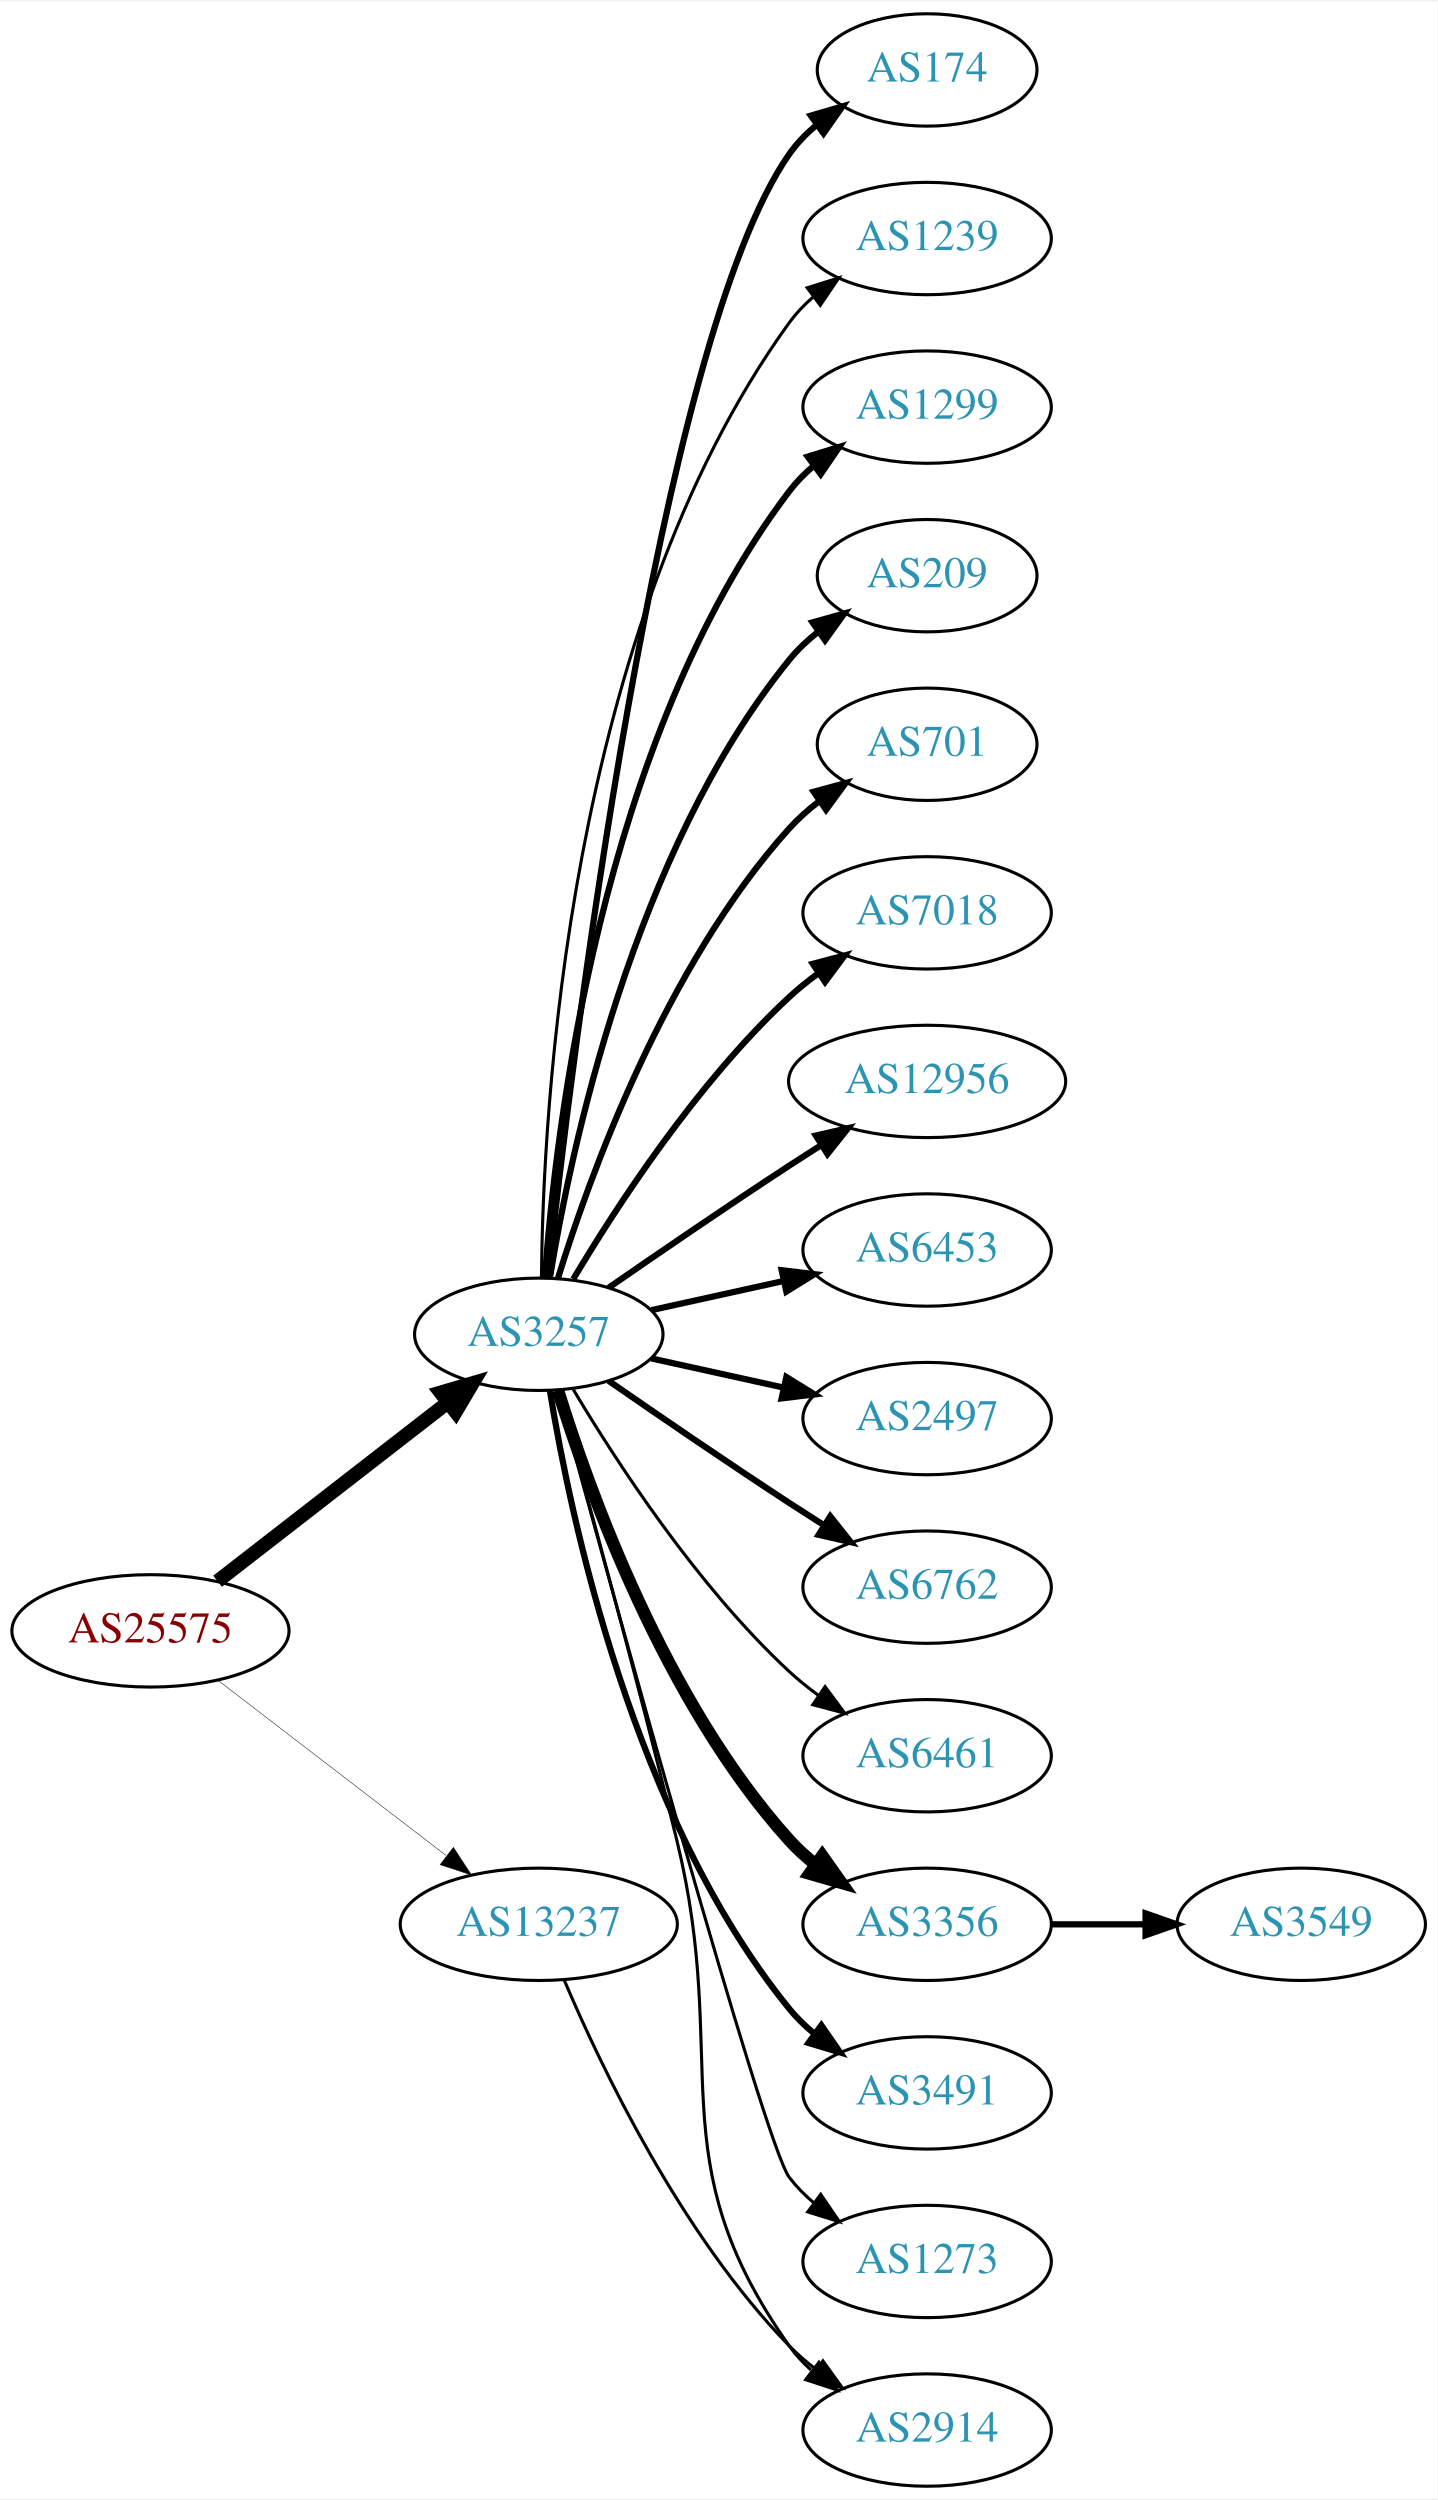
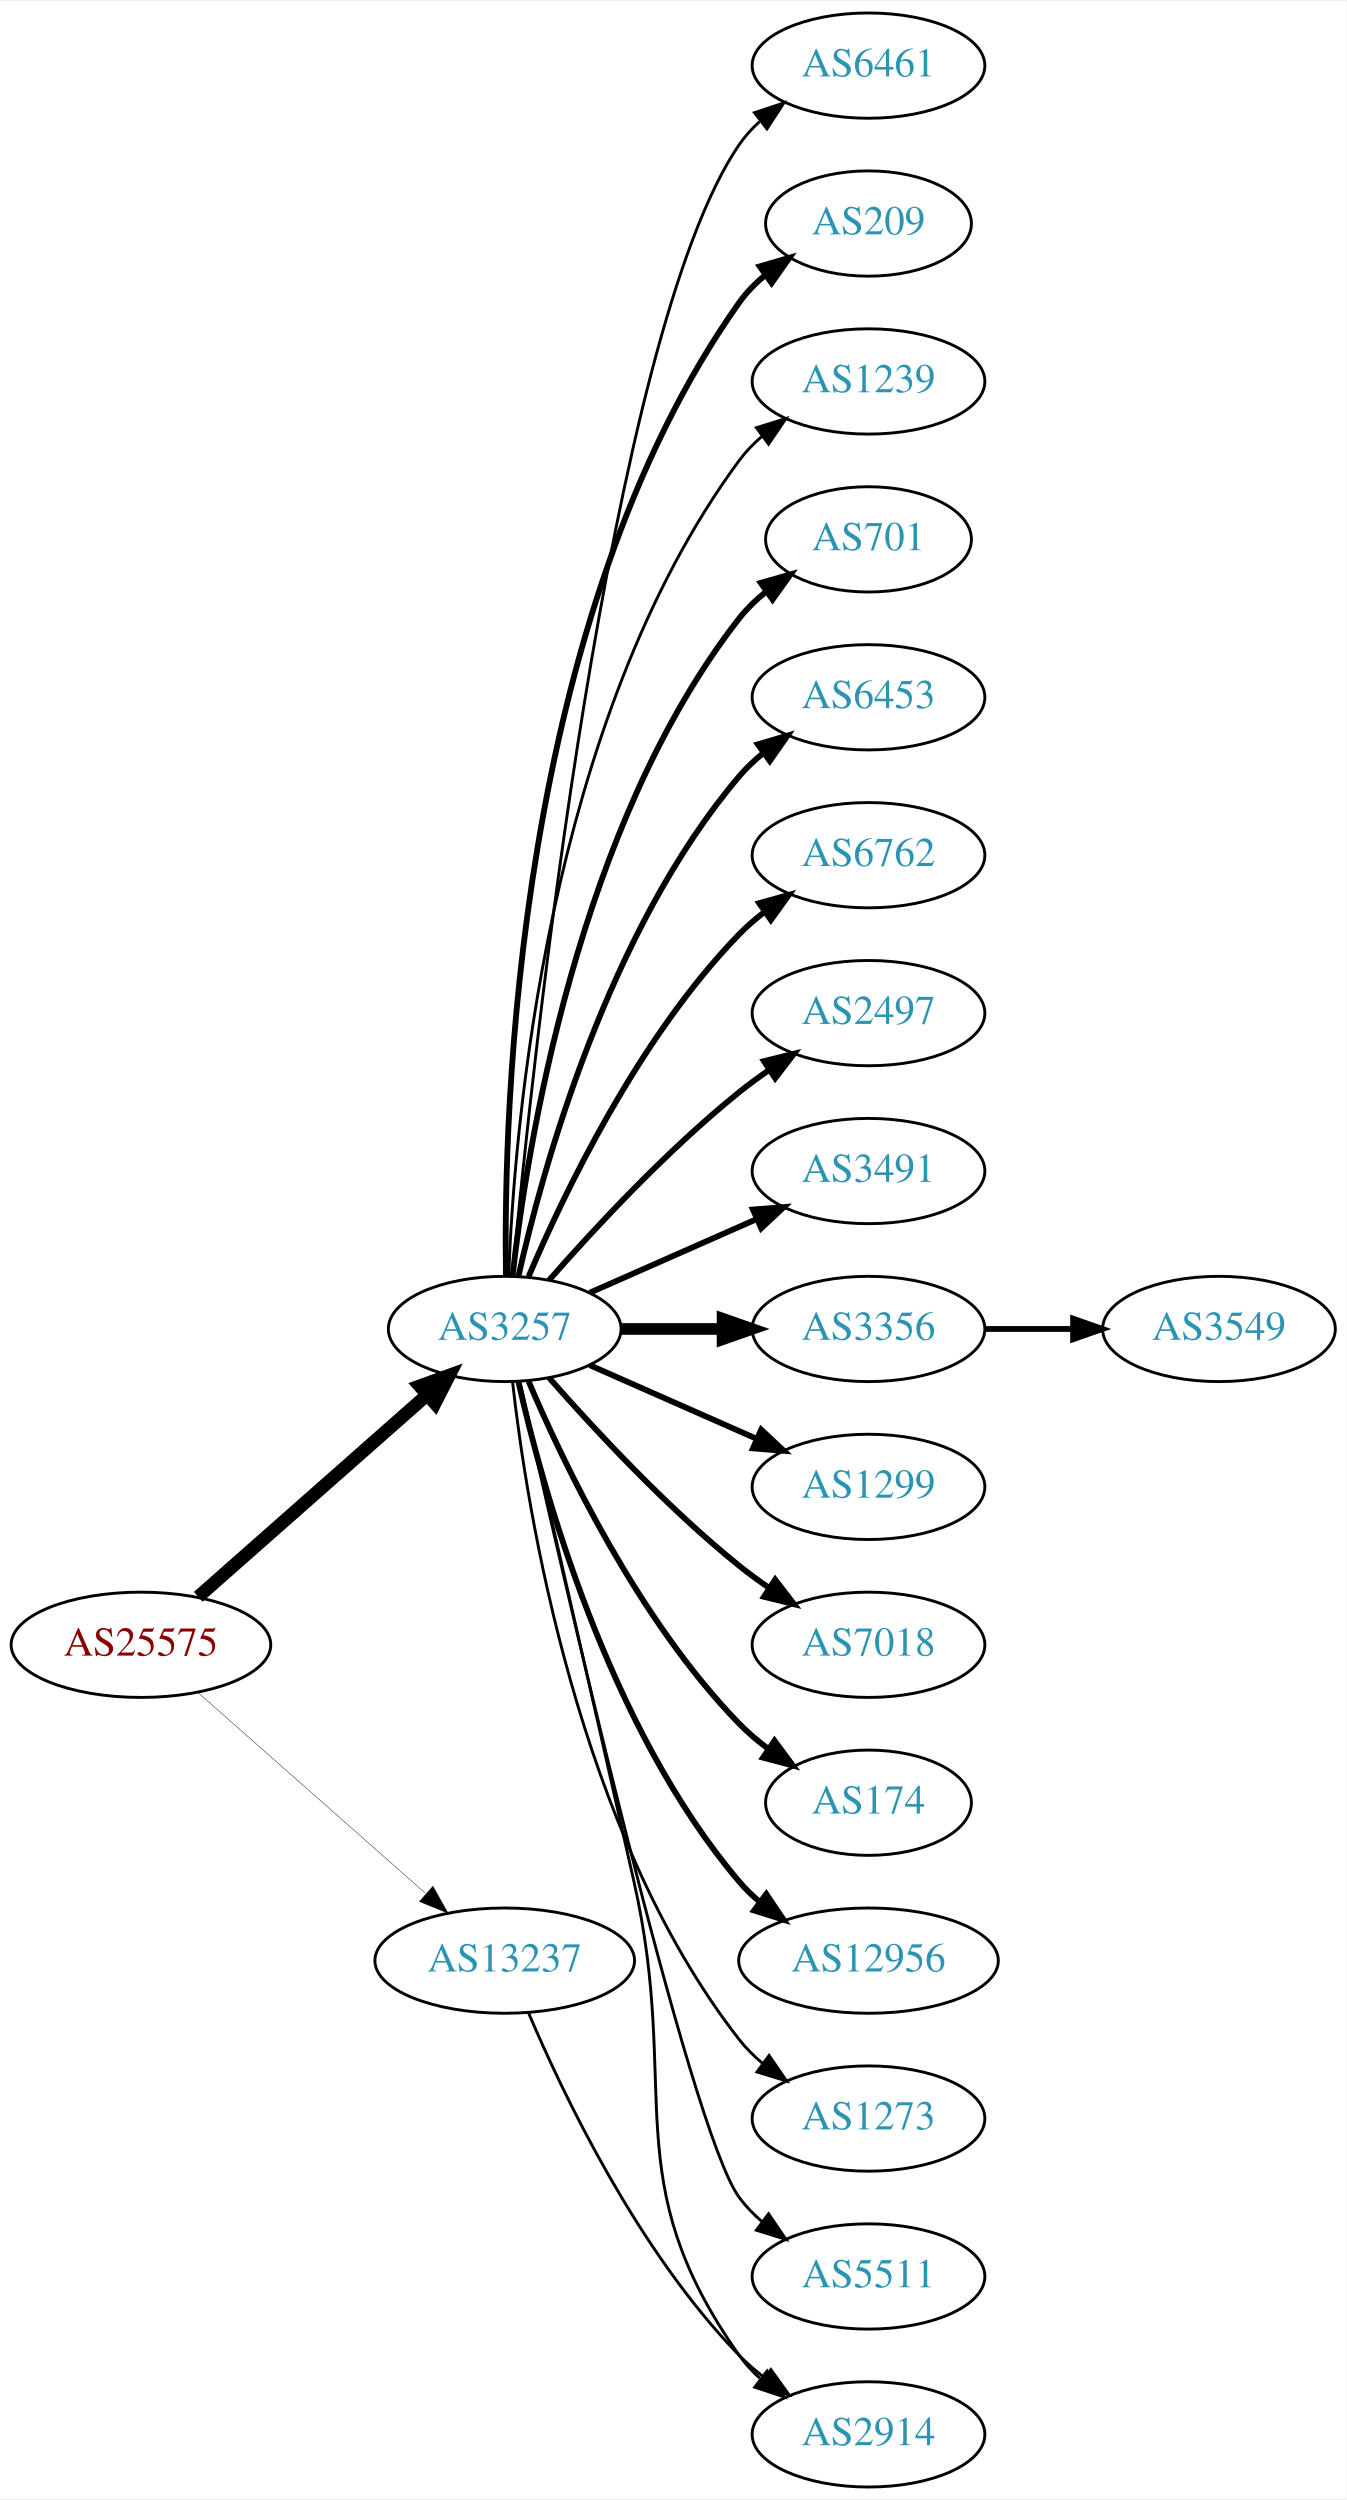
- <svg xmlns="http://www.w3.org/2000/svg" xmlns:xlink="http://www.w3.org/1999/xlink" width="460pt" height="800pt" viewBox="0.00 0.00 460.47 800.00">
-   <g id="graph0" class="graph" transform="scale(1 1) rotate(0) translate(4 796)">
-     <polygon fill="white" stroke="none" points="-4,4 -4,-796 456.469,-796 456.469,4 -4,4" />
+ <svg xmlns="http://www.w3.org/2000/svg" xmlns:xlink="http://www.w3.org/1999/xlink" width="460pt" height="854pt" viewBox="0.00 0.00 460.47 854.00">
+   <g id="graph0" class="graph" transform="scale(1 1) rotate(0) translate(4 850)">
+     <polygon fill="white" stroke="none" points="-4,4 -4,-850 456.469,-850 456.469,4 -4,4" />
    <g id="node1" class="node">
      <g id="a_node1">
        <a xlink:href="/asn/25575" xlink:title="AS25575 ~ Ledl.net GmbH [AT]">
-           <ellipse fill="#ffffff" stroke="black" cx="44.196" cy="-274" rx="44.393" ry="18" />
-           <text text-anchor="middle" x="44.196" y="-270.3" font-family="Times,serif" font-size="14.00" fill="#880000">AS25575</text>
+           <ellipse fill="#ffffff" stroke="black" cx="44.196" cy="-288" rx="44.393" ry="18" />
+           <text text-anchor="middle" x="44.196" y="-284.3" font-family="Times,serif" font-size="14.00" fill="#880000">AS25575</text>
        </a>
      </g>
    </g>
    <g id="node2" class="node">
      <g id="a_node2">
        <a xlink:href="/asn/3257" xlink:title="AS3257 ~ GTT [DE]">
-           <ellipse fill="#ffffff" stroke="black" cx="168.588" cy="-369" rx="39.794" ry="18" />
-           <text text-anchor="middle" x="168.588" y="-365.3" font-family="Times,serif" font-size="14.00" fill="#2c94b3">AS3257</text>
+           <ellipse fill="#ffffff" stroke="black" cx="168.588" cy="-396" rx="39.794" ry="18" />
+           <text text-anchor="middle" x="168.588" y="-392.3" font-family="Times,serif" font-size="14.00" fill="#2c94b3">AS3257</text>
        </a>
      </g>
    </g>
    <g id="edge1" class="edge">
-       <path fill="none" stroke="black" stroke-width="4.5" d="M65.682,-289.901C85.836,-305.544 116.772,-329.557 139.272,-347.021" />
-       <polygon fill="black" stroke="black" stroke-width="4.5" points="137.129,-350.342 147.443,-353.363 141.958,-344.121 137.129,-350.342" />
+       <path fill="none" stroke="black" stroke-width="4.5" d="M63.785,-304.403C84.602,-322.772 118.478,-352.665 141.838,-373.278" />
+       <polygon fill="black" stroke="black" stroke-width="4.5" points="139.52,-376.484 149.623,-380.148 144.73,-370.579 139.52,-376.484" />
    </g>
    <g id="node3" class="node">
      <g id="a_node3">
        <a xlink:href="/asn/13237" xlink:title="AS13237 ~ European Backbone of AS13237 [DE]">
          <ellipse fill="#ffffff" stroke="black" cx="168.588" cy="-180" rx="44.393" ry="18" />
          <text text-anchor="middle" x="168.588" y="-176.3" font-family="Times,serif" font-size="14.00" fill="#2c94b3">AS13237</text>
        </a>
      </g>
    </g>
    <g id="edge2" class="edge">
-       <path fill="none" stroke="black" stroke-width="0.15" d="M65.682,-258.267C85.715,-242.88 116.402,-219.312 138.867,-202.058" />
-       <polygon fill="black" stroke="black" stroke-width="0.15" points="141.237,-204.652 147.036,-195.785 136.973,-199.1 141.237,-204.652" />
+       <path fill="none" stroke="black" stroke-width="0.145" d="M63.785,-271.597C84.482,-253.333 118.089,-223.678 141.434,-203.079" />
+       <polygon fill="black" stroke="black" stroke-width="0.145" points="144.043,-205.444 149.226,-196.203 139.412,-200.195 144.043,-205.444" />
    </g>
    <g id="node4" class="node">
      <g id="a_node4">
-         <a xlink:href="/asn/174" xlink:title="AS174 ~ Cogent Communications [US]">
-           <ellipse fill="#ffffff" stroke="black" cx="292.98" cy="-774" rx="35.194" ry="18" />
-           <text text-anchor="middle" x="292.98" y="-770.3" font-family="Times,serif" font-size="14.00" fill="#2c94b3">AS174</text>
+         <a xlink:href="/asn/6461" xlink:title="AS6461 ~ Zayo Bandwidth [US]">
+           <ellipse fill="#ffffff" stroke="black" cx="292.98" cy="-828" rx="39.794" ry="18" />
+           <text text-anchor="middle" x="292.98" y="-824.3" font-family="Times,serif" font-size="14.00" fill="#2c94b3">AS6461</text>
        </a>
      </g>
    </g>
    <g id="edge3" class="edge">
-       <path fill="none" stroke="black" stroke-width="2" d="M171.49,-387.09C178.808,-454.033 206.86,-686.932 248.784,-747 251.233,-750.508 254.298,-753.655 257.66,-756.451" />
-       <polygon fill="black" stroke="black" stroke-width="2" points="255.724,-759.369 265.892,-762.345 259.799,-753.677 255.724,-759.369" />
+       <path fill="none" stroke="black" d="M171.241,-414.401C177.853,-484.783 204.216,-736.221 248.784,-801 250.739,-803.842 253.101,-806.444 255.701,-808.814" />
+       <polygon fill="black" stroke="black" points="253.983,-811.909 264.042,-815.235 258.252,-806.362 253.983,-811.909" />
    </g>
    <g id="node5" class="node">
      <g id="a_node5">
+         <a xlink:href="/asn/209" xlink:title="AS209 ~ CenturyLink Communications, LLC [US]">
+           <ellipse fill="#ffffff" stroke="black" cx="292.98" cy="-774" rx="35.194" ry="18" />
+           <text text-anchor="middle" x="292.98" y="-770.3" font-family="Times,serif" font-size="14.00" fill="#2c94b3">AS209</text>
+         </a>
+       </g>
+     </g>
+     <g id="edge4" class="edge">
+       <path fill="none" stroke="black" stroke-width="2" d="M169.005,-414.362C168.15,-469.958 172.336,-639.241 248.784,-747 251.26,-750.489 254.342,-753.624 257.714,-756.413" />
+       <polygon fill="black" stroke="black" stroke-width="2" points="255.784,-759.336 265.956,-762.3 259.852,-753.64 255.784,-759.336" />
+     </g>
+     <g id="node6" class="node">
+       <g id="a_node6">
        <a xlink:href="/asn/1239" xlink:title="AS1239 ~ Sprint [US]">
          <ellipse fill="#ffffff" stroke="black" cx="292.98" cy="-720" rx="39.794" ry="18" />
          <text text-anchor="middle" x="292.98" y="-716.3" font-family="Times,serif" font-size="14.00" fill="#2c94b3">AS1239</text>
        </a>
      </g>
    </g>
-     <g id="edge4" class="edge">
-       <path fill="none" stroke="black" d="M169.44,-387.078C169.89,-439.561 177.542,-594.452 248.784,-693 250.986,-696.046 253.648,-698.825 256.555,-701.341" />
-       <polygon fill="black" stroke="black" points="254.57,-704.226 264.68,-707.392 258.751,-698.612 254.57,-704.226" />
-     </g>
-     <g id="node6" class="node">
-       <g id="a_node6">
-         <a xlink:href="/asn/1299" xlink:title="AS1299 ~ Telia Carrier [EU]">
-           <ellipse fill="#ffffff" stroke="black" cx="292.98" cy="-666" rx="39.794" ry="18" />
-           <text text-anchor="middle" x="292.98" y="-662.3" font-family="Times,serif" font-size="14.00" fill="#2c94b3">AS1299</text>
-         </a>
-       </g>
-     </g>
    <g id="edge5" class="edge">
-       <path fill="none" stroke="black" stroke-width="2" d="M170.537,-387.036C173.823,-433.457 188.133,-559.007 248.784,-639 251.055,-641.995 253.763,-644.74 256.699,-647.235" />
-       <polygon fill="black" stroke="black" stroke-width="2" points="254.739,-650.138 264.864,-653.256 258.893,-644.504 254.739,-650.138" />
+       <path fill="none" stroke="black" d="M169.94,-413.993C171.766,-463.457 182.82,-603.73 248.784,-693 251.018,-696.023 253.701,-698.786 256.621,-701.293" />
+       <polygon fill="black" stroke="black" points="254.647,-704.186 264.765,-707.331 258.816,-698.563 254.647,-704.186" />
    </g>
    <g id="node7" class="node">
      <g id="a_node7">
-         <a xlink:href="/asn/209" xlink:title="AS209 ~ CenturyLink Communications, LLC [US]">
-           <ellipse fill="#ffffff" stroke="black" cx="292.98" cy="-612" rx="35.194" ry="18" />
-           <text text-anchor="middle" x="292.98" y="-608.3" font-family="Times,serif" font-size="14.00" fill="#2c94b3">AS209</text>
+         <a xlink:href="/asn/701" xlink:title="AS701 ~ UUNET [US]">
+           <ellipse fill="#ffffff" stroke="black" cx="292.98" cy="-666" rx="35.194" ry="18" />
+           <text text-anchor="middle" x="292.98" y="-662.3" font-family="Times,serif" font-size="14.00" fill="#2c94b3">AS701</text>
        </a>
      </g>
    </g>
    <g id="edge6" class="edge">
-       <path fill="none" stroke="black" stroke-width="2" d="M172.169,-387.178C178.624,-426.997 198.695,-523.286 248.784,-585 251.48,-588.322 254.7,-591.352 258.149,-594.083" />
-       <polygon fill="black" stroke="black" stroke-width="2" points="256.274,-597.043 266.474,-599.906 260.286,-591.307 256.274,-597.043" />
+       <path fill="none" stroke="black" stroke-width="2" d="M171.268,-414.129C176.098,-457.368 193.439,-568.216 248.784,-639 251.42,-642.37 254.601,-645.431 258.029,-648.179" />
+       <polygon fill="black" stroke="black" stroke-width="2" points="256.139,-651.128 266.331,-654.02 260.167,-645.403 256.139,-651.128" />
    </g>
    <g id="node8" class="node">
      <g id="a_node8">
-         <a xlink:href="/asn/701" xlink:title="AS701 ~ UUNET [US]">
-           <ellipse fill="#ffffff" stroke="black" cx="292.98" cy="-558" rx="35.194" ry="18" />
-           <text text-anchor="middle" x="292.98" y="-554.3" font-family="Times,serif" font-size="14.00" fill="#2c94b3">AS701</text>
+         <a xlink:href="/asn/6453" xlink:title="AS6453 ~ TATA COMMUNICATIONS (AMERICA) INC [US]">
+           <ellipse fill="#ffffff" stroke="black" cx="292.98" cy="-612" rx="39.794" ry="18" />
+           <text text-anchor="middle" x="292.98" y="-608.3" font-family="Times,serif" font-size="14.00" fill="#2c94b3">AS6453</text>
        </a>
      </g>
    </g>
    <g id="edge7" class="edge">
-       <path fill="none" stroke="black" stroke-width="2" d="M174.726,-386.94C184.629,-418.979 208.966,-486.812 248.784,-531 251.648,-534.178 254.972,-537.119 258.48,-539.8" />
-       <polygon fill="black" stroke="black" stroke-width="2" points="256.646,-542.786 266.869,-545.569 260.613,-537.018 256.646,-542.786" />
+       <path fill="none" stroke="black" stroke-width="2" d="M173.282,-414.075C181.422,-450.148 203.855,-532.14 248.784,-585 251.219,-587.864 254.035,-590.521 257.04,-592.961" />
+       <polygon fill="black" stroke="black" stroke-width="2" points="255.139,-595.905 265.3,-598.906 259.228,-590.224 255.139,-595.905" />
    </g>
    <g id="node9" class="node">
      <g id="a_node9">
-         <a xlink:href="/asn/7018" xlink:title="AS7018 ~ AT&amp;T Services, Inc. [US]">
-           <ellipse fill="#ffffff" stroke="black" cx="292.98" cy="-504" rx="39.794" ry="18" />
-           <text text-anchor="middle" x="292.98" y="-500.3" font-family="Times,serif" font-size="14.00" fill="#2c94b3">AS7018</text>
+         <a xlink:href="/asn/6762" xlink:title="AS6762 ~ TELECOM ITALIA SPARKLE S.p.A. [IT]">
+           <ellipse fill="#ffffff" stroke="black" cx="292.98" cy="-558" rx="39.794" ry="18" />
+           <text text-anchor="middle" x="292.98" y="-554.3" font-family="Times,serif" font-size="14.00" fill="#2c94b3">AS6762</text>
        </a>
      </g>
    </g>
    <g id="edge8" class="edge">
-       <path fill="none" stroke="black" stroke-width="2" d="M179.634,-386.671C193.205,-409.472 219.137,-449.472 248.784,-477 251.691,-479.699 254.904,-482.28 258.228,-484.703" />
-       <polygon fill="black" stroke="black" stroke-width="2" points="256.363,-487.667 266.606,-490.375 260.287,-481.87 256.363,-487.667" />
+       <path fill="none" stroke="black" stroke-width="2" d="M176.779,-413.975C188.546,-441.682 214.12,-495.348 248.784,-531 251.404,-533.695 254.345,-536.239 257.428,-538.608" />
+       <polygon fill="black" stroke="black" stroke-width="2" points="255.594,-541.597 265.796,-544.455 259.603,-535.859 255.594,-541.597" />
    </g>
    <g id="node10" class="node">
      <g id="a_node10">
-         <a xlink:href="/asn/12956" xlink:title="AS12956 ~ TELXIUS [ES]">
-           <ellipse fill="#ffffff" stroke="black" cx="292.98" cy="-450" rx="44.393" ry="18" />
-           <text text-anchor="middle" x="292.98" y="-446.3" font-family="Times,serif" font-size="14.00" fill="#2c94b3">AS12956</text>
+         <a xlink:href="/asn/2497" xlink:title="AS2497 ~ Internet Initiative Japan Inc. [JP]">
+           <ellipse fill="#ffffff" stroke="black" cx="292.98" cy="-504" rx="39.794" ry="18" />
+           <text text-anchor="middle" x="292.98" y="-500.3" font-family="Times,serif" font-size="14.00" fill="#2c94b3">AS2497</text>
        </a>
      </g>
    </g>
    <g id="edge9" class="edge">
-       <path fill="none" stroke="black" stroke-width="2" d="M190.945,-383.901C206.796,-394.877 228.999,-410.079 248.784,-423 252.105,-425.169 255.587,-427.406 259.074,-429.621" />
-       <polygon fill="black" stroke="black" stroke-width="2" points="257.33,-432.66 267.656,-435.032 261.063,-426.738 257.33,-432.66" />
+       <path fill="none" stroke="black" stroke-width="2" d="M183.74,-412.663C198.842,-429.894 223.963,-457.024 248.784,-477 252.04,-479.62 255.565,-482.192 259.149,-484.646" />
+       <polygon fill="black" stroke="black" stroke-width="2" points="257.237,-487.577 267.522,-490.121 261.068,-481.719 257.237,-487.577" />
    </g>
    <g id="node11" class="node">
      <g id="a_node11">
-         <a xlink:href="/asn/6453" xlink:title="AS6453 ~ TATA COMMUNICATIONS (AMERICA) INC [US]">
-           <ellipse fill="#ffffff" stroke="black" cx="292.98" cy="-396" rx="39.794" ry="18" />
-           <text text-anchor="middle" x="292.98" y="-392.3" font-family="Times,serif" font-size="14.00" fill="#2c94b3">AS6453</text>
+         <a xlink:href="/asn/3491" xlink:title="AS3491 ~ PCCW Global, Inc. [US]">
+           <ellipse fill="#ffffff" stroke="black" cx="292.98" cy="-450" rx="39.794" ry="18" />
+           <text text-anchor="middle" x="292.98" y="-446.3" font-family="Times,serif" font-size="14.00" fill="#2c94b3">AS3491</text>
        </a>
      </g>
    </g>
    <g id="edge10" class="edge">
-       <path fill="none" stroke="black" stroke-width="2" d="M204.661,-376.737C217.848,-379.646 233.028,-382.995 246.994,-386.076" />
-       <polygon fill="black" stroke="black" stroke-width="2" points="246.383,-389.525 256.903,-388.262 247.891,-382.69 246.383,-389.525" />
+       <path fill="none" stroke="black" stroke-width="2" d="M197.667,-408.389C214.615,-415.866 236.413,-425.483 254.782,-433.588" />
+       <polygon fill="black" stroke="black" stroke-width="2" points="253.47,-436.834 264.032,-437.669 256.296,-430.43 253.47,-436.834" />
    </g>
    <g id="node12" class="node">
      <g id="a_node12">
-         <a xlink:href="/asn/2497" xlink:title="AS2497 ~ Internet Initiative Japan Inc. [JP]">
-           <ellipse fill="#ffffff" stroke="black" cx="292.98" cy="-342" rx="39.794" ry="18" />
-           <text text-anchor="middle" x="292.98" y="-338.3" font-family="Times,serif" font-size="14.00" fill="#2c94b3">AS2497</text>
+         <a xlink:href="/asn/3356" xlink:title="AS3356 ~ Level 3 Parent, LLC [US]">
+           <ellipse fill="#ffffff" stroke="black" cx="292.98" cy="-396" rx="39.794" ry="18" />
+           <text text-anchor="middle" x="292.98" y="-392.3" font-family="Times,serif" font-size="14.00" fill="#2c94b3">AS3356</text>
        </a>
      </g>
    </g>
    <g id="edge11" class="edge">
-       <path fill="none" stroke="black" stroke-width="2" d="M204.661,-361.263C217.848,-358.354 233.028,-355.005 246.994,-351.924" />
-       <polygon fill="black" stroke="black" stroke-width="2" points="247.891,-355.31 256.903,-349.738 246.383,-348.475 247.891,-355.31" />
+       <path fill="none" stroke="black" stroke-width="4" d="M208.314,-396C219.252,-396 231.303,-396 242.769,-396" />
+       <polygon fill="black" stroke="black" stroke-width="4" points="243.087,-399.5 253.087,-396 243.087,-392.5 243.087,-399.5" />
    </g>
    <g id="node13" class="node">
      <g id="a_node13">
-         <a xlink:href="/asn/6762" xlink:title="AS6762 ~ TELECOM ITALIA SPARKLE S.p.A. [IT]">
-           <ellipse fill="#ffffff" stroke="black" cx="292.98" cy="-288" rx="39.794" ry="18" />
-           <text text-anchor="middle" x="292.98" y="-284.3" font-family="Times,serif" font-size="14.00" fill="#2c94b3">AS6762</text>
+         <a xlink:href="/asn/1299" xlink:title="AS1299 ~ Telia Carrier [EU]">
+           <ellipse fill="#ffffff" stroke="black" cx="292.98" cy="-342" rx="39.794" ry="18" />
+           <text text-anchor="middle" x="292.98" y="-338.3" font-family="Times,serif" font-size="14.00" fill="#2c94b3">AS1299</text>
        </a>
      </g>
    </g>
    <g id="edge12" class="edge">
-       <path fill="none" stroke="black" stroke-width="2" d="M190.945,-354.099C206.796,-343.123 228.999,-327.921 248.784,-315 252.366,-312.661 256.137,-310.241 259.897,-307.856" />
-       <polygon fill="black" stroke="black" stroke-width="2" points="261.959,-310.693 268.558,-302.404 258.23,-304.769 261.959,-310.693" />
+       <path fill="none" stroke="black" stroke-width="2" d="M197.667,-383.611C214.615,-376.134 236.413,-366.517 254.782,-358.412" />
+       <polygon fill="black" stroke="black" stroke-width="2" points="256.296,-361.57 264.032,-354.331 253.47,-355.166 256.296,-361.57" />
    </g>
    <g id="node14" class="node">
      <g id="a_node14">
-         <a xlink:href="/asn/6461" xlink:title="AS6461 ~ Zayo Bandwidth [US]">
-           <ellipse fill="#ffffff" stroke="black" cx="292.98" cy="-234" rx="39.794" ry="18" />
-           <text text-anchor="middle" x="292.98" y="-230.3" font-family="Times,serif" font-size="14.00" fill="#2c94b3">AS6461</text>
+         <a xlink:href="/asn/7018" xlink:title="AS7018 ~ AT&amp;T Services, Inc. [US]">
+           <ellipse fill="#ffffff" stroke="black" cx="292.98" cy="-288" rx="39.794" ry="18" />
+           <text text-anchor="middle" x="292.98" y="-284.3" font-family="Times,serif" font-size="14.00" fill="#2c94b3">AS7018</text>
        </a>
      </g>
    </g>
    <g id="edge13" class="edge">
-       <path fill="none" stroke="black" d="M179.634,-351.329C193.205,-328.528 219.137,-288.528 248.784,-261 251.691,-258.301 254.904,-255.72 258.228,-253.297" />
-       <polygon fill="black" stroke="black" points="260.287,-256.13 266.606,-247.625 256.363,-250.333 260.287,-256.13" />
+       <path fill="none" stroke="black" stroke-width="2" d="M183.74,-379.337C198.842,-362.106 223.963,-334.976 248.784,-315 252.04,-312.38 255.565,-309.808 259.149,-307.354" />
+       <polygon fill="black" stroke="black" stroke-width="2" points="261.068,-310.281 267.522,-301.879 257.237,-304.423 261.068,-310.281" />
    </g>
    <g id="node15" class="node">
      <g id="a_node15">
-         <a xlink:href="/asn/3356" xlink:title="AS3356 ~ Level 3 Parent, LLC [US]">
-           <ellipse fill="#ffffff" stroke="black" cx="292.98" cy="-180" rx="39.794" ry="18" />
-           <text text-anchor="middle" x="292.98" y="-176.3" font-family="Times,serif" font-size="14.00" fill="#2c94b3">AS3356</text>
+         <a xlink:href="/asn/174" xlink:title="AS174 ~ Cogent Communications [US]">
+           <ellipse fill="#ffffff" stroke="black" cx="292.98" cy="-234" rx="35.194" ry="18" />
+           <text text-anchor="middle" x="292.98" y="-230.3" font-family="Times,serif" font-size="14.00" fill="#2c94b3">AS174</text>
        </a>
      </g>
    </g>
    <g id="edge14" class="edge">
-       <path fill="none" stroke="black" stroke-width="4" d="M174.726,-351.06C184.629,-319.021 208.966,-251.188 248.784,-207 251.3,-204.208 254.172,-201.599 257.211,-199.188" />
-       <polygon fill="black" stroke="black" stroke-width="4" points="259.394,-201.93 265.519,-193.285 255.34,-196.224 259.394,-201.93" />
+       <path fill="none" stroke="black" stroke-width="2" d="M176.779,-378.025C188.546,-350.318 214.12,-296.652 248.784,-261 251.767,-257.933 255.164,-255.06 258.714,-252.419" />
+       <polygon fill="black" stroke="black" stroke-width="2" points="260.841,-255.205 267.148,-246.692 256.909,-249.414 260.841,-255.205" />
    </g>
    <g id="node16" class="node">
      <g id="a_node16">
-         <a xlink:href="/asn/3491" xlink:title="AS3491 ~ PCCW Global, Inc. [US]">
-           <ellipse fill="#ffffff" stroke="black" cx="292.98" cy="-126" rx="39.794" ry="18" />
-           <text text-anchor="middle" x="292.98" y="-122.3" font-family="Times,serif" font-size="14.00" fill="#2c94b3">AS3491</text>
+         <a xlink:href="/asn/12956" xlink:title="AS12956 ~ TELXIUS [ES]">
+           <ellipse fill="#ffffff" stroke="black" cx="292.98" cy="-180" rx="44.393" ry="18" />
+           <text text-anchor="middle" x="292.98" y="-176.3" font-family="Times,serif" font-size="14.00" fill="#2c94b3">AS12956</text>
        </a>
      </g>
    </g>
    <g id="edge15" class="edge">
-       <path fill="none" stroke="black" stroke-width="2" d="M172.169,-350.822C178.624,-311.003 198.695,-214.714 248.784,-153 251.153,-150.082 253.926,-147.388 256.903,-144.925" />
-       <polygon fill="black" stroke="black" stroke-width="2" points="259.094,-147.659 265.125,-138.948 254.978,-141.997 259.094,-147.659" />
+       <path fill="none" stroke="black" stroke-width="2" d="M173.282,-377.925C181.422,-341.852 203.855,-259.86 248.784,-207 250.904,-204.507 253.312,-202.17 255.883,-199.997" />
+       <polygon fill="black" stroke="black" stroke-width="2" points="258.031,-202.761 263.952,-193.975 253.845,-197.151 258.031,-202.761" />
    </g>
    <g id="node17" class="node">
      <g id="a_node17">
        <a xlink:href="/asn/1273" xlink:title="AS1273 ~ Vodafone Group PLC [EU]">
-           <ellipse fill="#ffffff" stroke="black" cx="292.98" cy="-72" rx="39.794" ry="18" />
-           <text text-anchor="middle" x="292.98" y="-68.3" font-family="Times,serif" font-size="14.00" fill="#2c94b3">AS1273</text>
+           <ellipse fill="#ffffff" stroke="black" cx="292.98" cy="-126" rx="39.794" ry="18" />
+           <text text-anchor="middle" x="292.98" y="-122.3" font-family="Times,serif" font-size="14.00" fill="#2c94b3">AS1273</text>
        </a>
      </g>
    </g>
    <g id="edge16" class="edge">
-       <path fill="none" stroke="black" d="M174.533,-350.837C190.618,-291.94 240.871,-109.437 248.784,-99 251.055,-96.005 253.763,-93.26 256.699,-90.765" />
-       <polygon fill="black" stroke="black" points="258.893,-93.496 264.864,-84.744 254.739,-87.862 258.893,-93.496" />
+       <path fill="none" stroke="black" d="M171.268,-377.871C176.098,-334.632 193.439,-223.784 248.784,-153 251.099,-150.039 253.836,-147.317 256.791,-144.836" />
+       <polygon fill="black" stroke="black" points="258.985,-147.568 264.982,-138.835 254.847,-141.922 258.985,-147.568" />
    </g>
    <g id="node18" class="node">
      <g id="a_node18">
        <a xlink:href="/asn/2914" xlink:title="AS2914 ~ NTT America, Inc. [US]">
          <ellipse fill="#ffffff" stroke="black" cx="292.98" cy="-18" rx="39.794" ry="18" />
          <text text-anchor="middle" x="292.98" y="-14.3" font-family="Times,serif" font-size="14.00" fill="#2c94b3">AS2914</text>
        </a>
      </g>
    </g>
    <g id="edge17" class="edge">
-       <path fill="none" stroke="black" d="M174.629,-351.084C182.954,-321.281 199.935,-259.593 212.784,-207 230.289,-135.351 206.205,-105.225 248.784,-45 250.775,-42.184 253.162,-39.599 255.778,-37.24" />
+       <path fill="none" stroke="black" d="M173.734,-378.027C181.472,-344.445 198.612,-269.879 212.784,-207 229.001,-135.049 206.205,-105.225 248.784,-45 250.775,-42.184 253.162,-39.599 255.778,-37.24" />
      <polygon fill="black" stroke="black" points="258.331,-39.694 264.147,-30.838 254.078,-34.135 258.331,-39.694" />
    </g>
-     <g id="edge19" class="edge">
+     <g id="node19" class="node">
+       <g id="a_node19">
+         <a xlink:href="/asn/5511" xlink:title="AS5511 ~ Orange S.A. [FR]">
+           <ellipse fill="#ffffff" stroke="black" cx="292.98" cy="-72" rx="39.794" ry="18" />
+           <text text-anchor="middle" x="292.98" y="-68.3" font-family="Times,serif" font-size="14.00" fill="#2c94b3">AS5511</text>
+         </a>
+       </g>
+     </g>
+     <g id="edge18" class="edge">
+       <path fill="none" stroke="black" d="M173.625,-377.788C187.258,-316.777 231.699,-122.122 248.784,-99 251.018,-95.977 253.701,-93.214 256.621,-90.707" />
+       <polygon fill="black" stroke="black" points="258.816,-93.437 264.765,-84.669 254.647,-87.814 258.816,-93.437" />
+     </g>
+     <g id="edge20" class="edge">
      <path fill="none" stroke="black" d="M176.779,-162.025C188.546,-134.318 214.12,-80.652 248.784,-45 251.404,-42.305 254.345,-39.761 257.428,-37.392" />
      <polygon fill="black" stroke="black" points="259.603,-40.141 265.796,-31.545 255.594,-34.403 259.603,-40.141" />
    </g>
-     <g id="node19" class="node">
-       <g id="a_node19">
+     <g id="node20" class="node">
+       <g id="a_node20">
        <a xlink:href="/asn/3549" xlink:title="AS3549 ~ Level 3 Parent, LLC [US]">
-           <ellipse fill="#ffffff" stroke="black" cx="412.823" cy="-180" rx="39.794" ry="18" />
-           <text text-anchor="middle" x="412.823" y="-176.3" font-family="Times,serif" font-size="14.00" fill="#2c94b3">AS3549</text>
-         </a>
-       </g>
-     </g>
-     <g id="edge18" class="edge">
-       <path fill="none" stroke="black" stroke-width="2" d="M332.893,-180C342.446,-180 352.796,-180 362.759,-180" />
-       <polygon fill="black" stroke="black" stroke-width="2" points="362.951,-183.5 372.951,-180 362.951,-176.5 362.951,-183.5" />
+           <ellipse fill="#ffffff" stroke="black" cx="412.823" cy="-396" rx="39.794" ry="18" />
+           <text text-anchor="middle" x="412.823" y="-392.3" font-family="Times,serif" font-size="14.00" fill="#2c94b3">AS3549</text>
+         </a>
+       </g>
+     </g>
+     <g id="edge19" class="edge">
+       <path fill="none" stroke="black" stroke-width="2" d="M332.893,-396C342.446,-396 352.796,-396 362.759,-396" />
+       <polygon fill="black" stroke="black" stroke-width="2" points="362.951,-399.5 372.951,-396 362.951,-392.5 362.951,-399.5" />
    </g>
  </g>
</svg>
